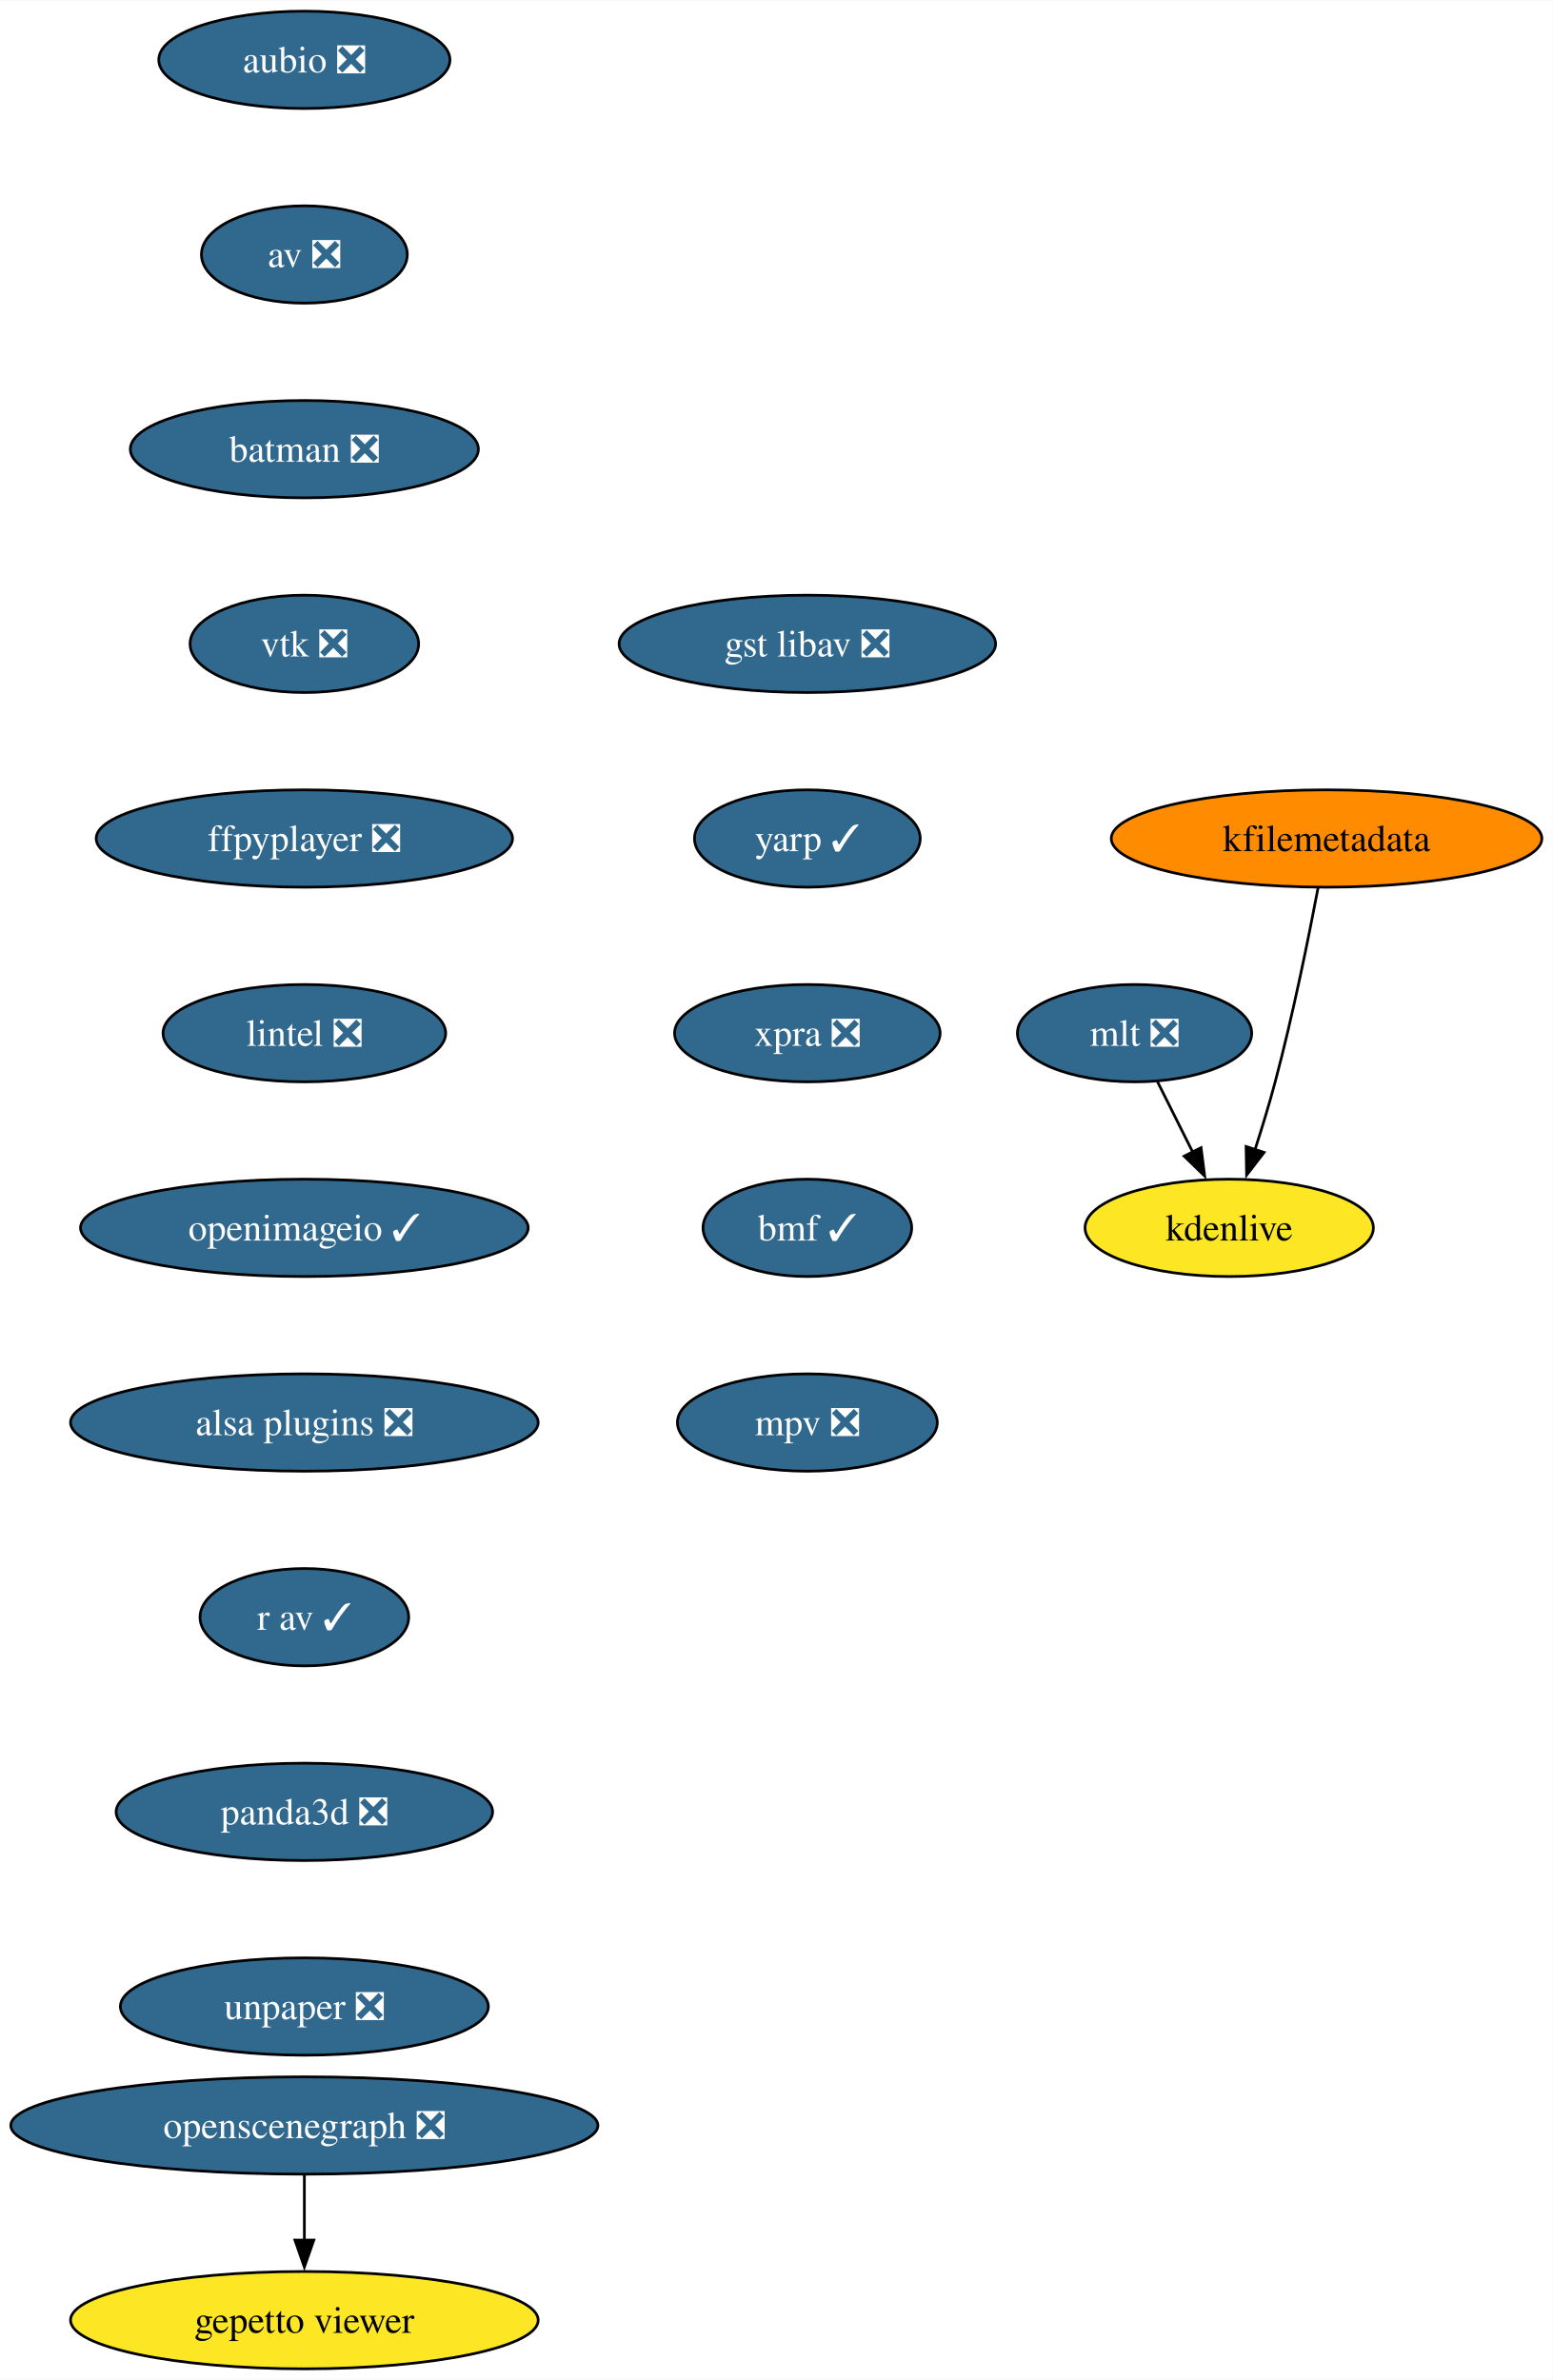
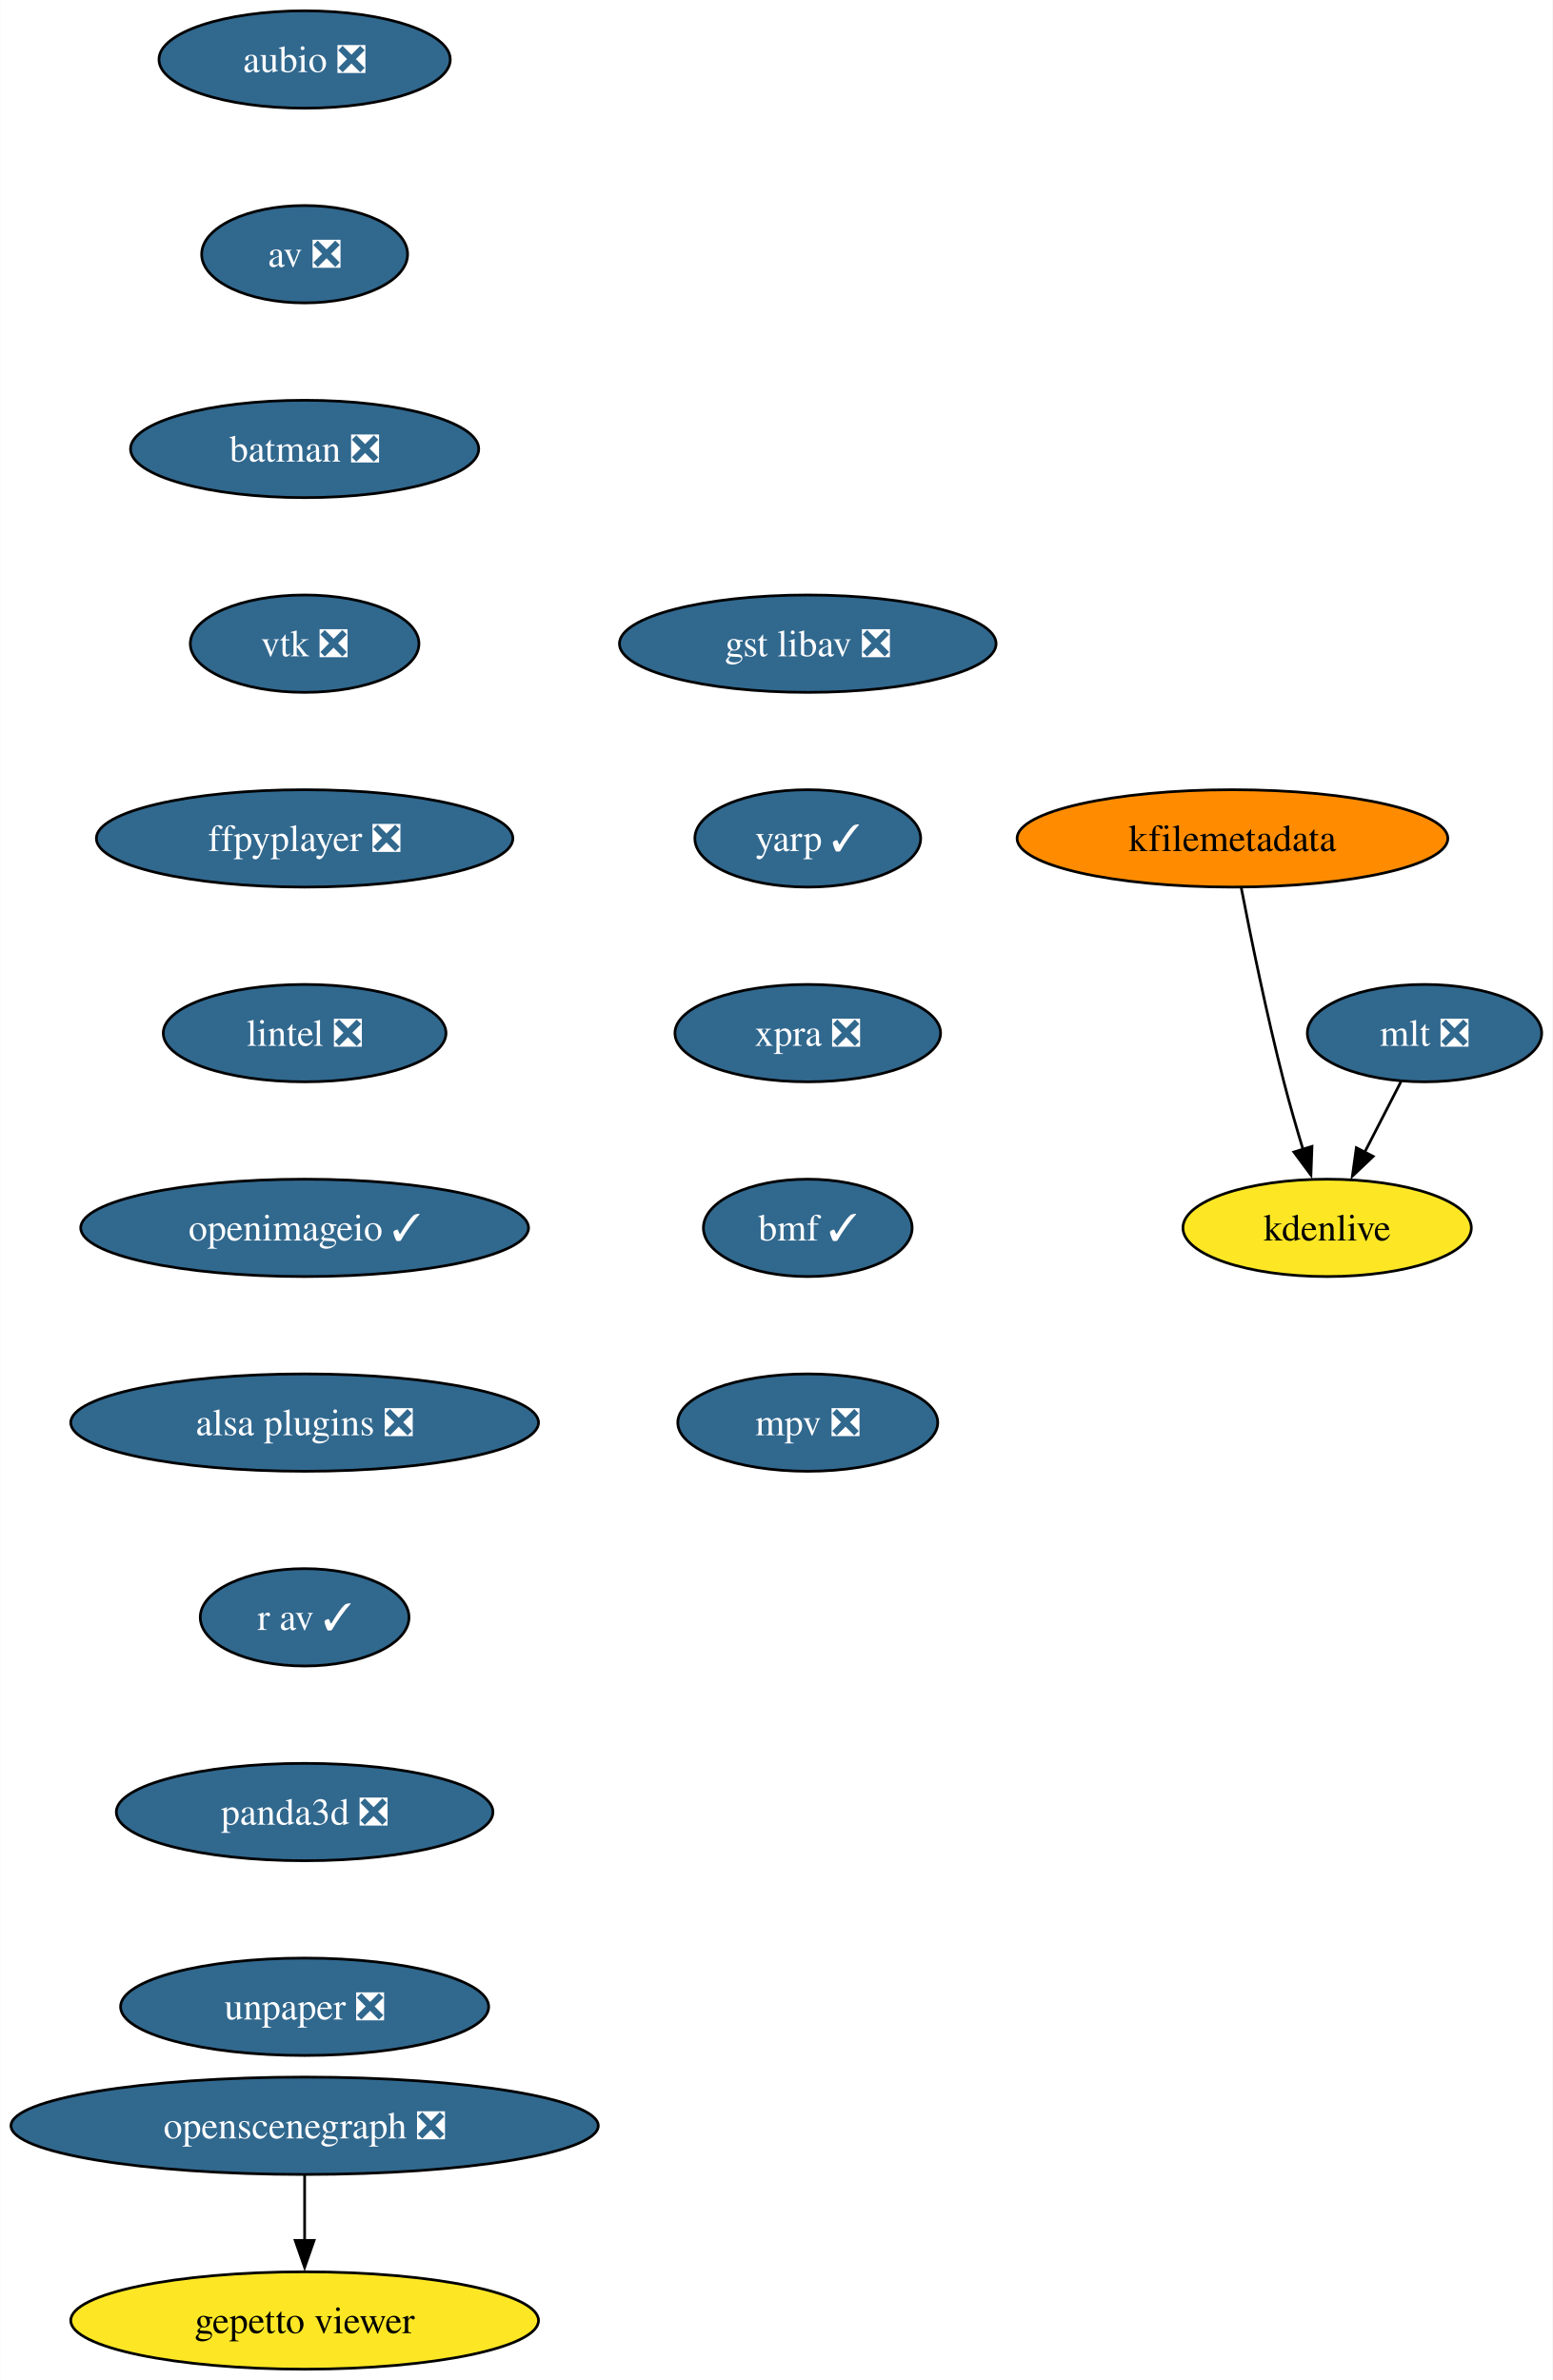
- <svg xmlns="http://www.w3.org/2000/svg" xmlns:xlink="http://www.w3.org/1999/xlink" width="574pt" height="880pt" viewBox="0.00 0.00 574.17 880.00">
+ <svg xmlns="http://www.w3.org/2000/svg" xmlns:xlink="http://www.w3.org/1999/xlink" width="574pt" height="880pt" viewBox="0.00 0.00 573.87 880.00">
  <g id="graph0" class="graph" transform="scale(1 1) rotate(0) translate(4 876)">
-     <polygon fill="white" stroke="none" points="-4,4 -4,-876 570.17,-876 570.17,4 -4,4" />
+     <polygon fill="white" stroke="none" points="-4,4 -4,-876 569.87,-876 569.87,4 -4,4" />
    <g id="node1" class="node">
      <g id="a_node1">
        <a xlink:href="https://github.com/conda-forge/aubio-feedstock/pull/39" xlink:title="aubio ❎">
          <ellipse fill="#31688e" stroke="black" cx="108.55" cy="-854" rx="53.84" ry="18" />
          <text text-anchor="middle" x="108.55" y="-849.33" font-family="Times,serif" font-size="14.00" fill="white">aubio ❎</text>
        </a>
      </g>
    </g>
    <g id="node2" class="node">
      <g id="a_node2">
        <a xlink:href="https://github.com/conda-forge/av-feedstock/pull/74" xlink:title="av ❎">
          <ellipse fill="#31688e" stroke="black" cx="108.55" cy="-782" rx="38.06" ry="18" />
          <text text-anchor="middle" x="108.55" y="-777.33" font-family="Times,serif" font-size="14.00" fill="white">av ❎</text>
        </a>
      </g>
    </g>
    <g id="node3" class="node">
      <g id="a_node3">
        <a xlink:href="https://github.com/conda-forge/batman-feedstock/pull/33" xlink:title="batman ❎">
          <ellipse fill="#31688e" stroke="black" cx="108.55" cy="-710" rx="64.36" ry="18" />
          <text text-anchor="middle" x="108.55" y="-705.33" font-family="Times,serif" font-size="14.00" fill="white">batman ❎</text>
        </a>
      </g>
    </g>
    <g id="node4" class="node">
      <g id="a_node4">
        <a xlink:href="https://github.com/conda-forge/vtk-feedstock/pull/325" xlink:title="vtk ❎">
          <ellipse fill="#31688e" stroke="black" cx="108.55" cy="-638" rx="42.26" ry="18" />
          <text text-anchor="middle" x="108.55" y="-633.33" font-family="Times,serif" font-size="14.00" fill="white">vtk ❎</text>
        </a>
      </g>
    </g>
    <g id="node5" class="node">
      <g id="a_node5">
        <a xlink:href="https://github.com/conda-forge/ffpyplayer-feedstock/pull/33" xlink:title="ffpyplayer ❎">
          <ellipse fill="#31688e" stroke="black" cx="108.55" cy="-566" rx="76.99" ry="18" />
          <text text-anchor="middle" x="108.55" y="-561.33" font-family="Times,serif" font-size="14.00" fill="white">ffpyplayer ❎</text>
        </a>
      </g>
    </g>
    <g id="node6" class="node">
      <g id="a_node6">
        <a xlink:href="https://github.com/conda-forge/lintel-feedstock/pull/25" xlink:title="lintel ❎">
          <ellipse fill="#31688e" stroke="black" cx="108.55" cy="-494" rx="52.26" ry="18" />
          <text text-anchor="middle" x="108.55" y="-489.32" font-family="Times,serif" font-size="14.00" fill="white">lintel ❎</text>
        </a>
      </g>
    </g>
    <g id="node7" class="node">
      <g id="a_node7">
        <a xlink:href="https://github.com/conda-forge/openimageio-feedstock/pull/103" xlink:title="openimageio ✓">
          <ellipse fill="#31688e" stroke="black" cx="108.55" cy="-422" rx="82.77" ry="18" />
          <text text-anchor="middle" x="108.55" y="-417.32" font-family="Times,serif" font-size="14.00" fill="white">openimageio ✓</text>
        </a>
      </g>
    </g>
    <g id="node8" class="node">
      <g id="a_node8">
        <a xlink:href="https://github.com/conda-forge/alsa-plugins-feedstock/pull/25" xlink:title="alsa plugins ❎">
          <ellipse fill="#31688e" stroke="black" cx="108.55" cy="-350" rx="86.46" ry="18" />
          <text text-anchor="middle" x="108.55" y="-345.32" font-family="Times,serif" font-size="14.00" fill="white">alsa plugins ❎</text>
        </a>
      </g>
    </g>
    <g id="node14" class="node">
      <g id="a_node14">
        <a xlink:href="https://github.com/conda-forge/r-av-feedstock/pull/23" xlink:title="r av ✓">
          <ellipse fill="#31688e" stroke="black" cx="108.55" cy="-278" rx="38.58" ry="18" />
          <text text-anchor="middle" x="108.55" y="-273.32" font-family="Times,serif" font-size="14.00" fill="white">r av ✓</text>
        </a>
      </g>
    </g>
    <g id="node9" class="node">
      <g id="a_node9">
        <a xlink:href="https://github.com/conda-forge/mlt-feedstock/pull/28" xlink:title="mlt ❎">
-           <ellipse fill="#31688e" stroke="black" cx="415.55" cy="-494" rx="43.32" ry="18" />
-           <text text-anchor="middle" x="415.55" y="-489.32" font-family="Times,serif" font-size="14.00" fill="white">mlt ❎</text>
+           <ellipse fill="#31688e" stroke="black" cx="522.55" cy="-494" rx="43.32" ry="18" />
+           <text text-anchor="middle" x="522.55" y="-489.32" font-family="Times,serif" font-size="14.00" fill="white">mlt ❎</text>
        </a>
      </g>
    </g>
    <g id="node10" class="node">
      <g id="a_node10">
        <a xlink:href="https://github.com/conda-forge/kdenlive-feedstock" xlink:title="kdenlive">
-           <ellipse fill="#fde725" stroke="black" cx="450.55" cy="-422" rx="53.31" ry="18" />
-           <text text-anchor="middle" x="450.55" y="-417.32" font-family="Times,serif" font-size="14.00">kdenlive</text>
+           <ellipse fill="#fde725" stroke="black" cx="486.55" cy="-422" rx="53.31" ry="18" />
+           <text text-anchor="middle" x="486.55" y="-417.32" font-family="Times,serif" font-size="14.00">kdenlive</text>
        </a>
      </g>
    </g>
    <g id="edge8" class="edge">
-       <path fill="none" stroke="black" d="M424.03,-476.05C427.94,-468.23 432.68,-458.75 437.07,-449.98" />
-       <polygon fill="black" stroke="black" points="440.14,-451.65 441.48,-441.14 433.88,-448.52 440.14,-451.65" />
+       <path fill="none" stroke="black" d="M513.84,-476.05C509.82,-468.23 504.94,-458.75 500.43,-449.98" />
+       <polygon fill="black" stroke="black" points="503.57,-448.43 495.88,-441.13 497.34,-451.63 503.57,-448.43" />
    </g>
    <g id="node11" class="node">
      <g id="a_node11">
        <a xlink:href="https://github.com/conda-forge/kfilemetadata-feedstock" xlink:title="kfilemetadata">
-           <ellipse fill="#ff8c00" stroke="black" cx="486.55" cy="-566" rx="79.62" ry="18" />
-           <text text-anchor="middle" x="486.55" y="-561.33" font-family="Times,serif" font-size="14.00">kfilemetadata</text>
+           <ellipse fill="#ff8c00" stroke="black" cx="451.55" cy="-566" rx="79.62" ry="18" />
+           <text text-anchor="middle" x="451.55" y="-561.33" font-family="Times,serif" font-size="14.00">kfilemetadata</text>
        </a>
      </g>
    </g>
    <g id="edge9" class="edge">
-       <path fill="none" stroke="black" d="M483.42,-547.82C480,-529.8 474.14,-500.73 467.55,-476 465.36,-467.75 462.65,-458.88 460.05,-450.8" />
-       <polygon fill="black" stroke="black" points="463.44,-449.9 456.98,-441.49 456.79,-452.09 463.44,-449.9" />
+       <path fill="none" stroke="black" d="M454.78,-547.84C458.26,-529.84 464.18,-500.79 470.55,-476 472.67,-467.78 475.23,-458.91 477.68,-450.84" />
+       <polygon fill="black" stroke="black" points="480.95,-452.12 480.56,-441.53 474.26,-450.05 480.95,-452.12" />
    </g>
    <g id="node12" class="node">
      <g id="a_node12">
        <a xlink:href="https://github.com/conda-forge/openscenegraph-feedstock/pull/35" xlink:title="openscenegraph ❎">
          <ellipse fill="#31688e" stroke="black" cx="108.55" cy="-90" rx="108.55" ry="18" />
          <text text-anchor="middle" x="108.55" y="-85.33" font-family="Times,serif" font-size="14.00" fill="white">openscenegraph ❎</text>
        </a>
      </g>
    </g>
    <g id="node13" class="node">
      <g id="a_node13">
        <a xlink:href="https://github.com/conda-forge/gepetto-viewer-feedstock" xlink:title="gepetto viewer">
          <ellipse fill="#fde725" stroke="black" cx="108.55" cy="-18" rx="86.46" ry="18" />
          <text text-anchor="middle" x="108.55" y="-13.32" font-family="Times,serif" font-size="14.00">gepetto viewer</text>
        </a>
      </g>
    </g>
    <g id="edge10" class="edge">
      <path fill="none" stroke="black" d="M108.55,-71.7C108.55,-64.41 108.55,-55.73 108.55,-47.54" />
      <polygon fill="black" stroke="black" points="112.05,-47.62 108.55,-37.62 105.05,-47.62 112.05,-47.62" />
    </g>
    <g id="node15" class="node">
      <g id="a_node15">
        <a xlink:href="https://github.com/conda-forge/panda3d-feedstock/pull/47" xlink:title="panda3d ❎">
          <ellipse fill="#31688e" stroke="black" cx="108.55" cy="-206" rx="69.62" ry="18" />
          <text text-anchor="middle" x="108.55" y="-201.33" font-family="Times,serif" font-size="14.00" fill="white">panda3d ❎</text>
        </a>
      </g>
    </g>
    <g id="node16" class="node">
      <g id="a_node16">
        <a xlink:href="https://github.com/conda-forge/unpaper-feedstock/pull/8" xlink:title="unpaper ❎">
          <ellipse fill="#31688e" stroke="black" cx="108.55" cy="-134" rx="68.04" ry="18" />
          <text text-anchor="middle" x="108.55" y="-129.32" font-family="Times,serif" font-size="14.00" fill="white">unpaper ❎</text>
        </a>
      </g>
    </g>
    <g id="node17" class="node">
      <g id="a_node17">
        <a xlink:href="https://github.com/conda-forge/gst-libav-feedstock/pull/49" xlink:title="gst libav ❎">
          <ellipse fill="#31688e" stroke="black" cx="294.55" cy="-638" rx="69.62" ry="18" />
          <text text-anchor="middle" x="294.55" y="-633.33" font-family="Times,serif" font-size="14.00" fill="white">gst libav ❎</text>
        </a>
      </g>
    </g>
    <g id="node18" class="node">
      <g id="a_node18">
        <a xlink:href="https://github.com/conda-forge/yarp-feedstock/pull/44" xlink:title="yarp ✓">
          <ellipse fill="#31688e" stroke="black" cx="294.55" cy="-566" rx="41.74" ry="18" />
          <text text-anchor="middle" x="294.55" y="-561.33" font-family="Times,serif" font-size="14.00" fill="white">yarp ✓</text>
        </a>
      </g>
    </g>
    <g id="node19" class="node">
      <g id="a_node19">
        <a xlink:href="https://github.com/conda-forge/xpra-feedstock/pull/39" xlink:title="xpra ❎">
          <ellipse fill="#31688e" stroke="black" cx="294.55" cy="-494" rx="49.1" ry="18" />
          <text text-anchor="middle" x="294.55" y="-489.32" font-family="Times,serif" font-size="14.00" fill="white">xpra ❎</text>
        </a>
      </g>
    </g>
    <g id="node20" class="node">
      <g id="a_node20">
        <a xlink:href="https://github.com/conda-forge/bmf-feedstock/pull/24" xlink:title="bmf ✓">
          <ellipse fill="#31688e" stroke="black" cx="294.55" cy="-422" rx="38.58" ry="18" />
          <text text-anchor="middle" x="294.55" y="-417.32" font-family="Times,serif" font-size="14.00" fill="white">bmf ✓</text>
        </a>
      </g>
    </g>
    <g id="node21" class="node">
      <g id="a_node21">
        <a xlink:href="https://github.com/conda-forge/mpv-feedstock/pull/5" xlink:title="mpv ❎">
          <ellipse fill="#31688e" stroke="black" cx="294.55" cy="-350" rx="48.05" ry="18" />
          <text text-anchor="middle" x="294.55" y="-345.32" font-family="Times,serif" font-size="14.00" fill="white">mpv ❎</text>
        </a>
      </g>
    </g>
  </g>
</svg>
